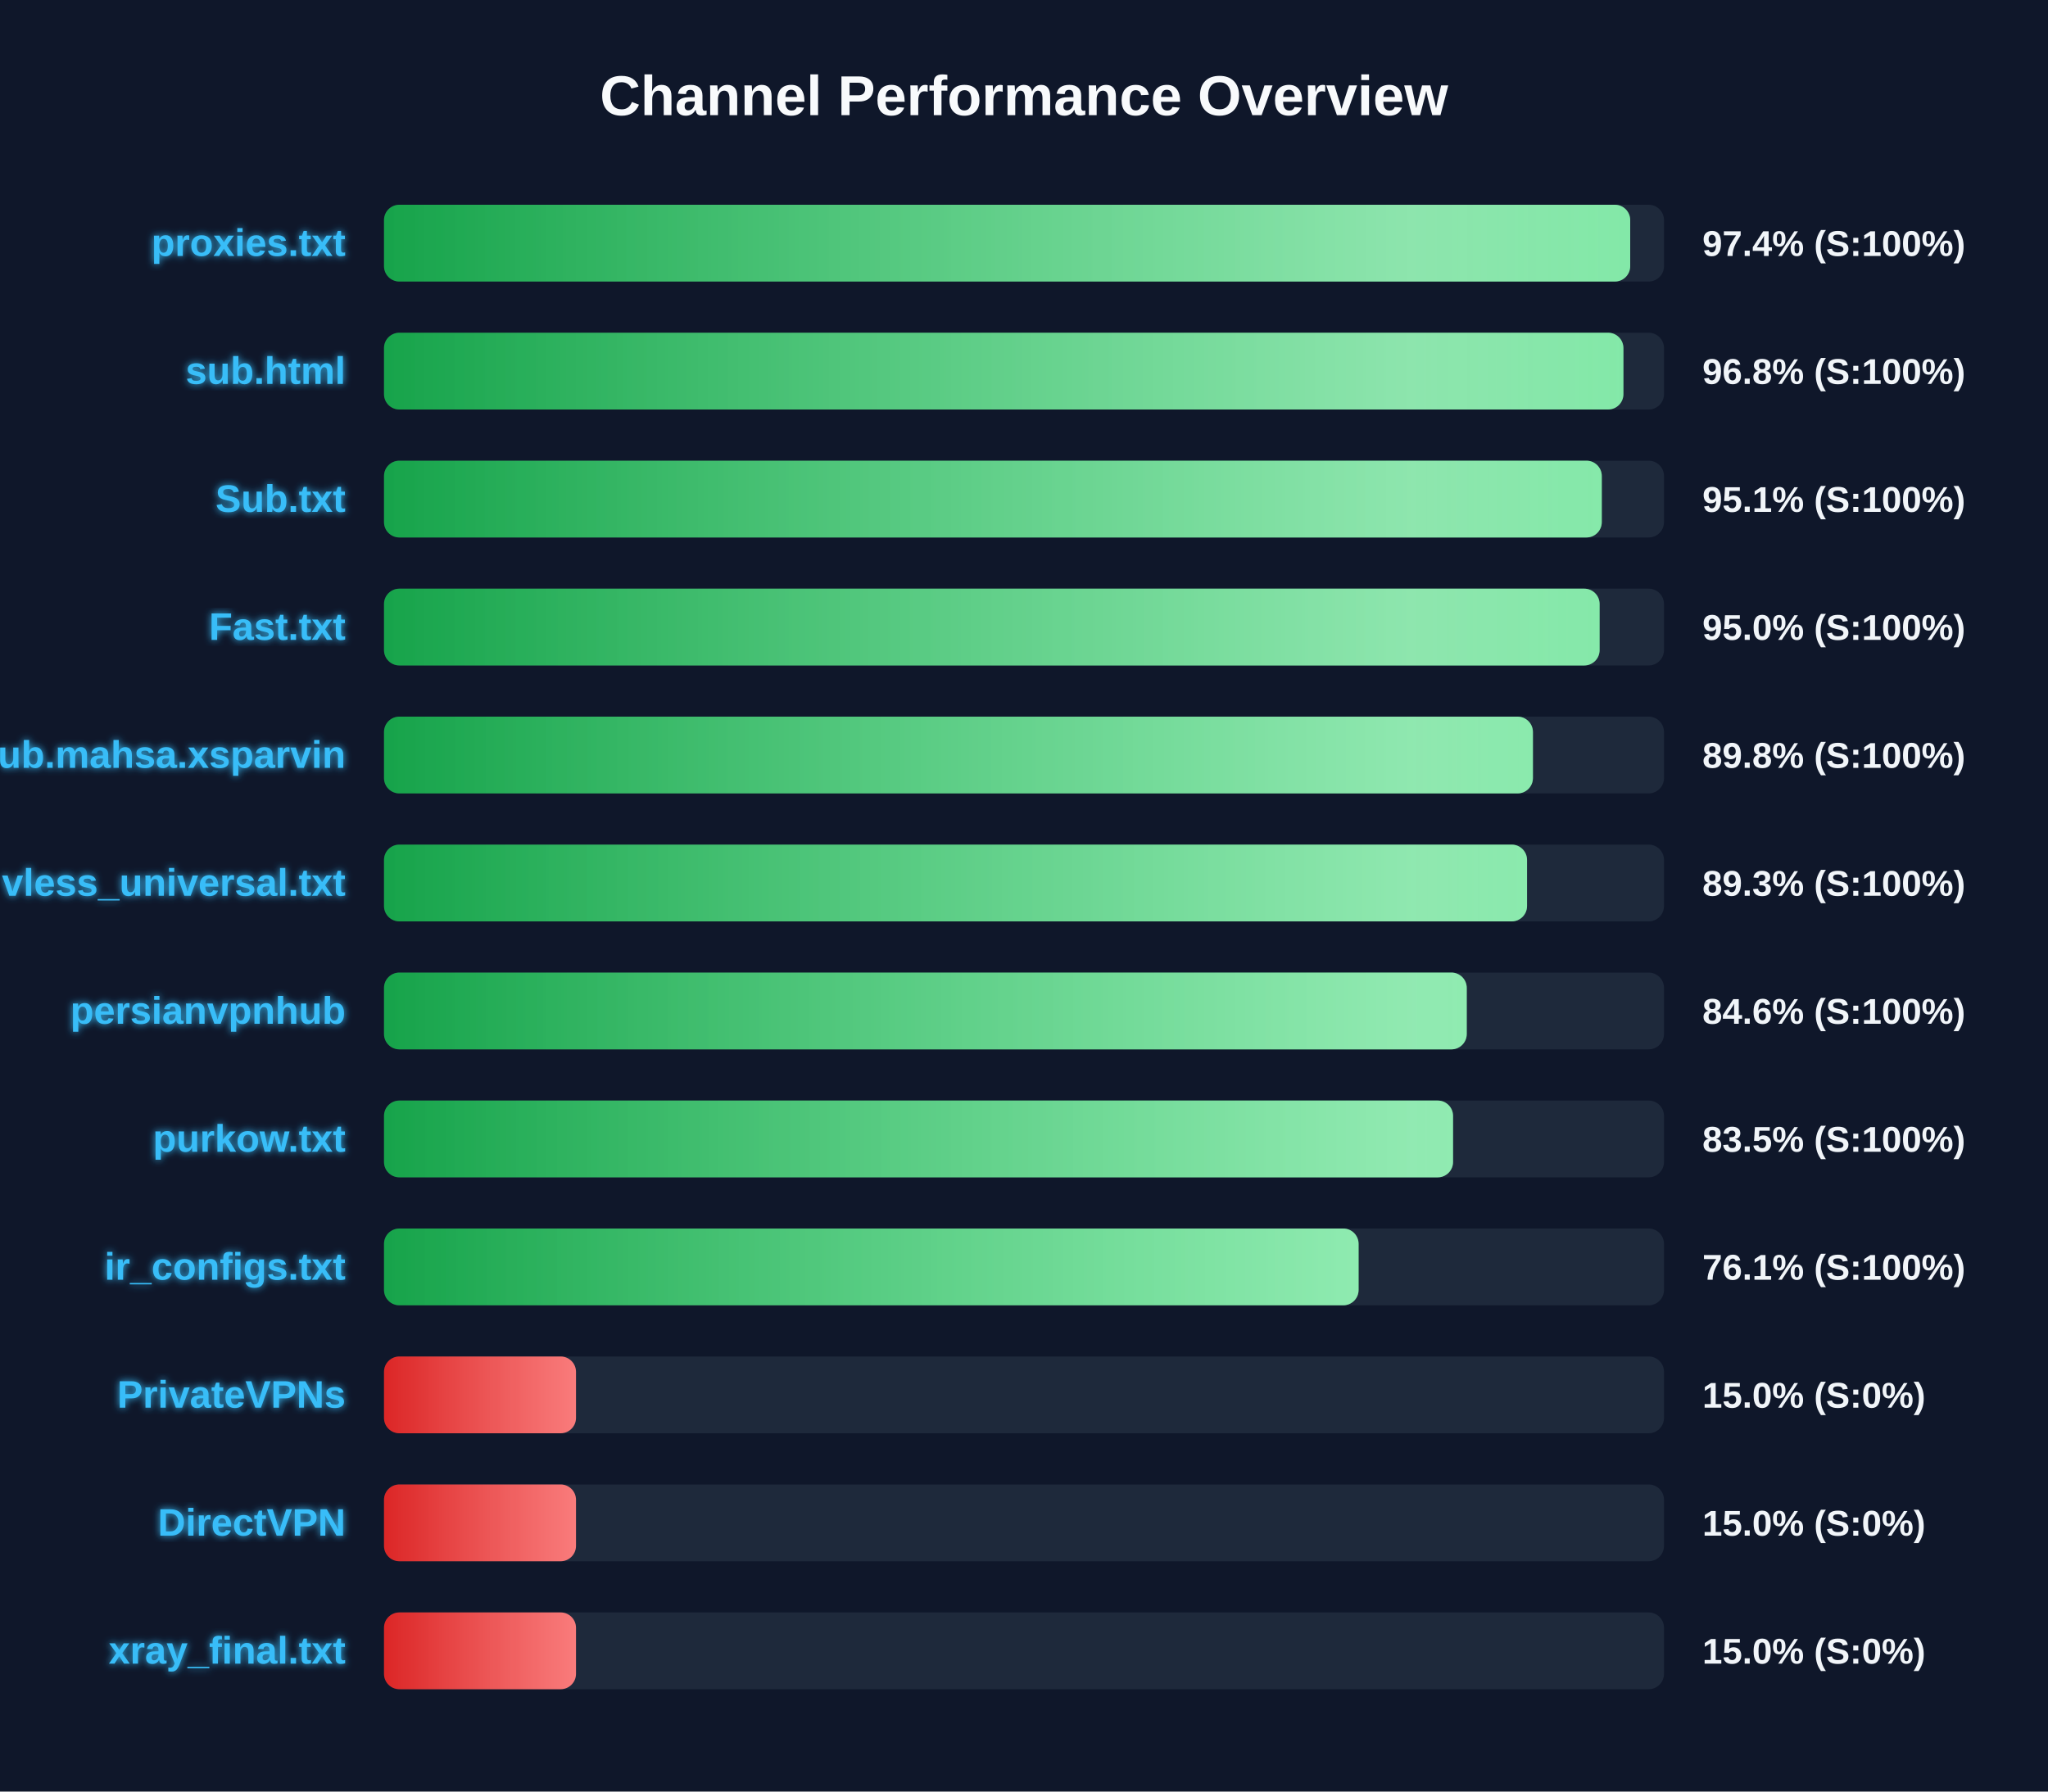
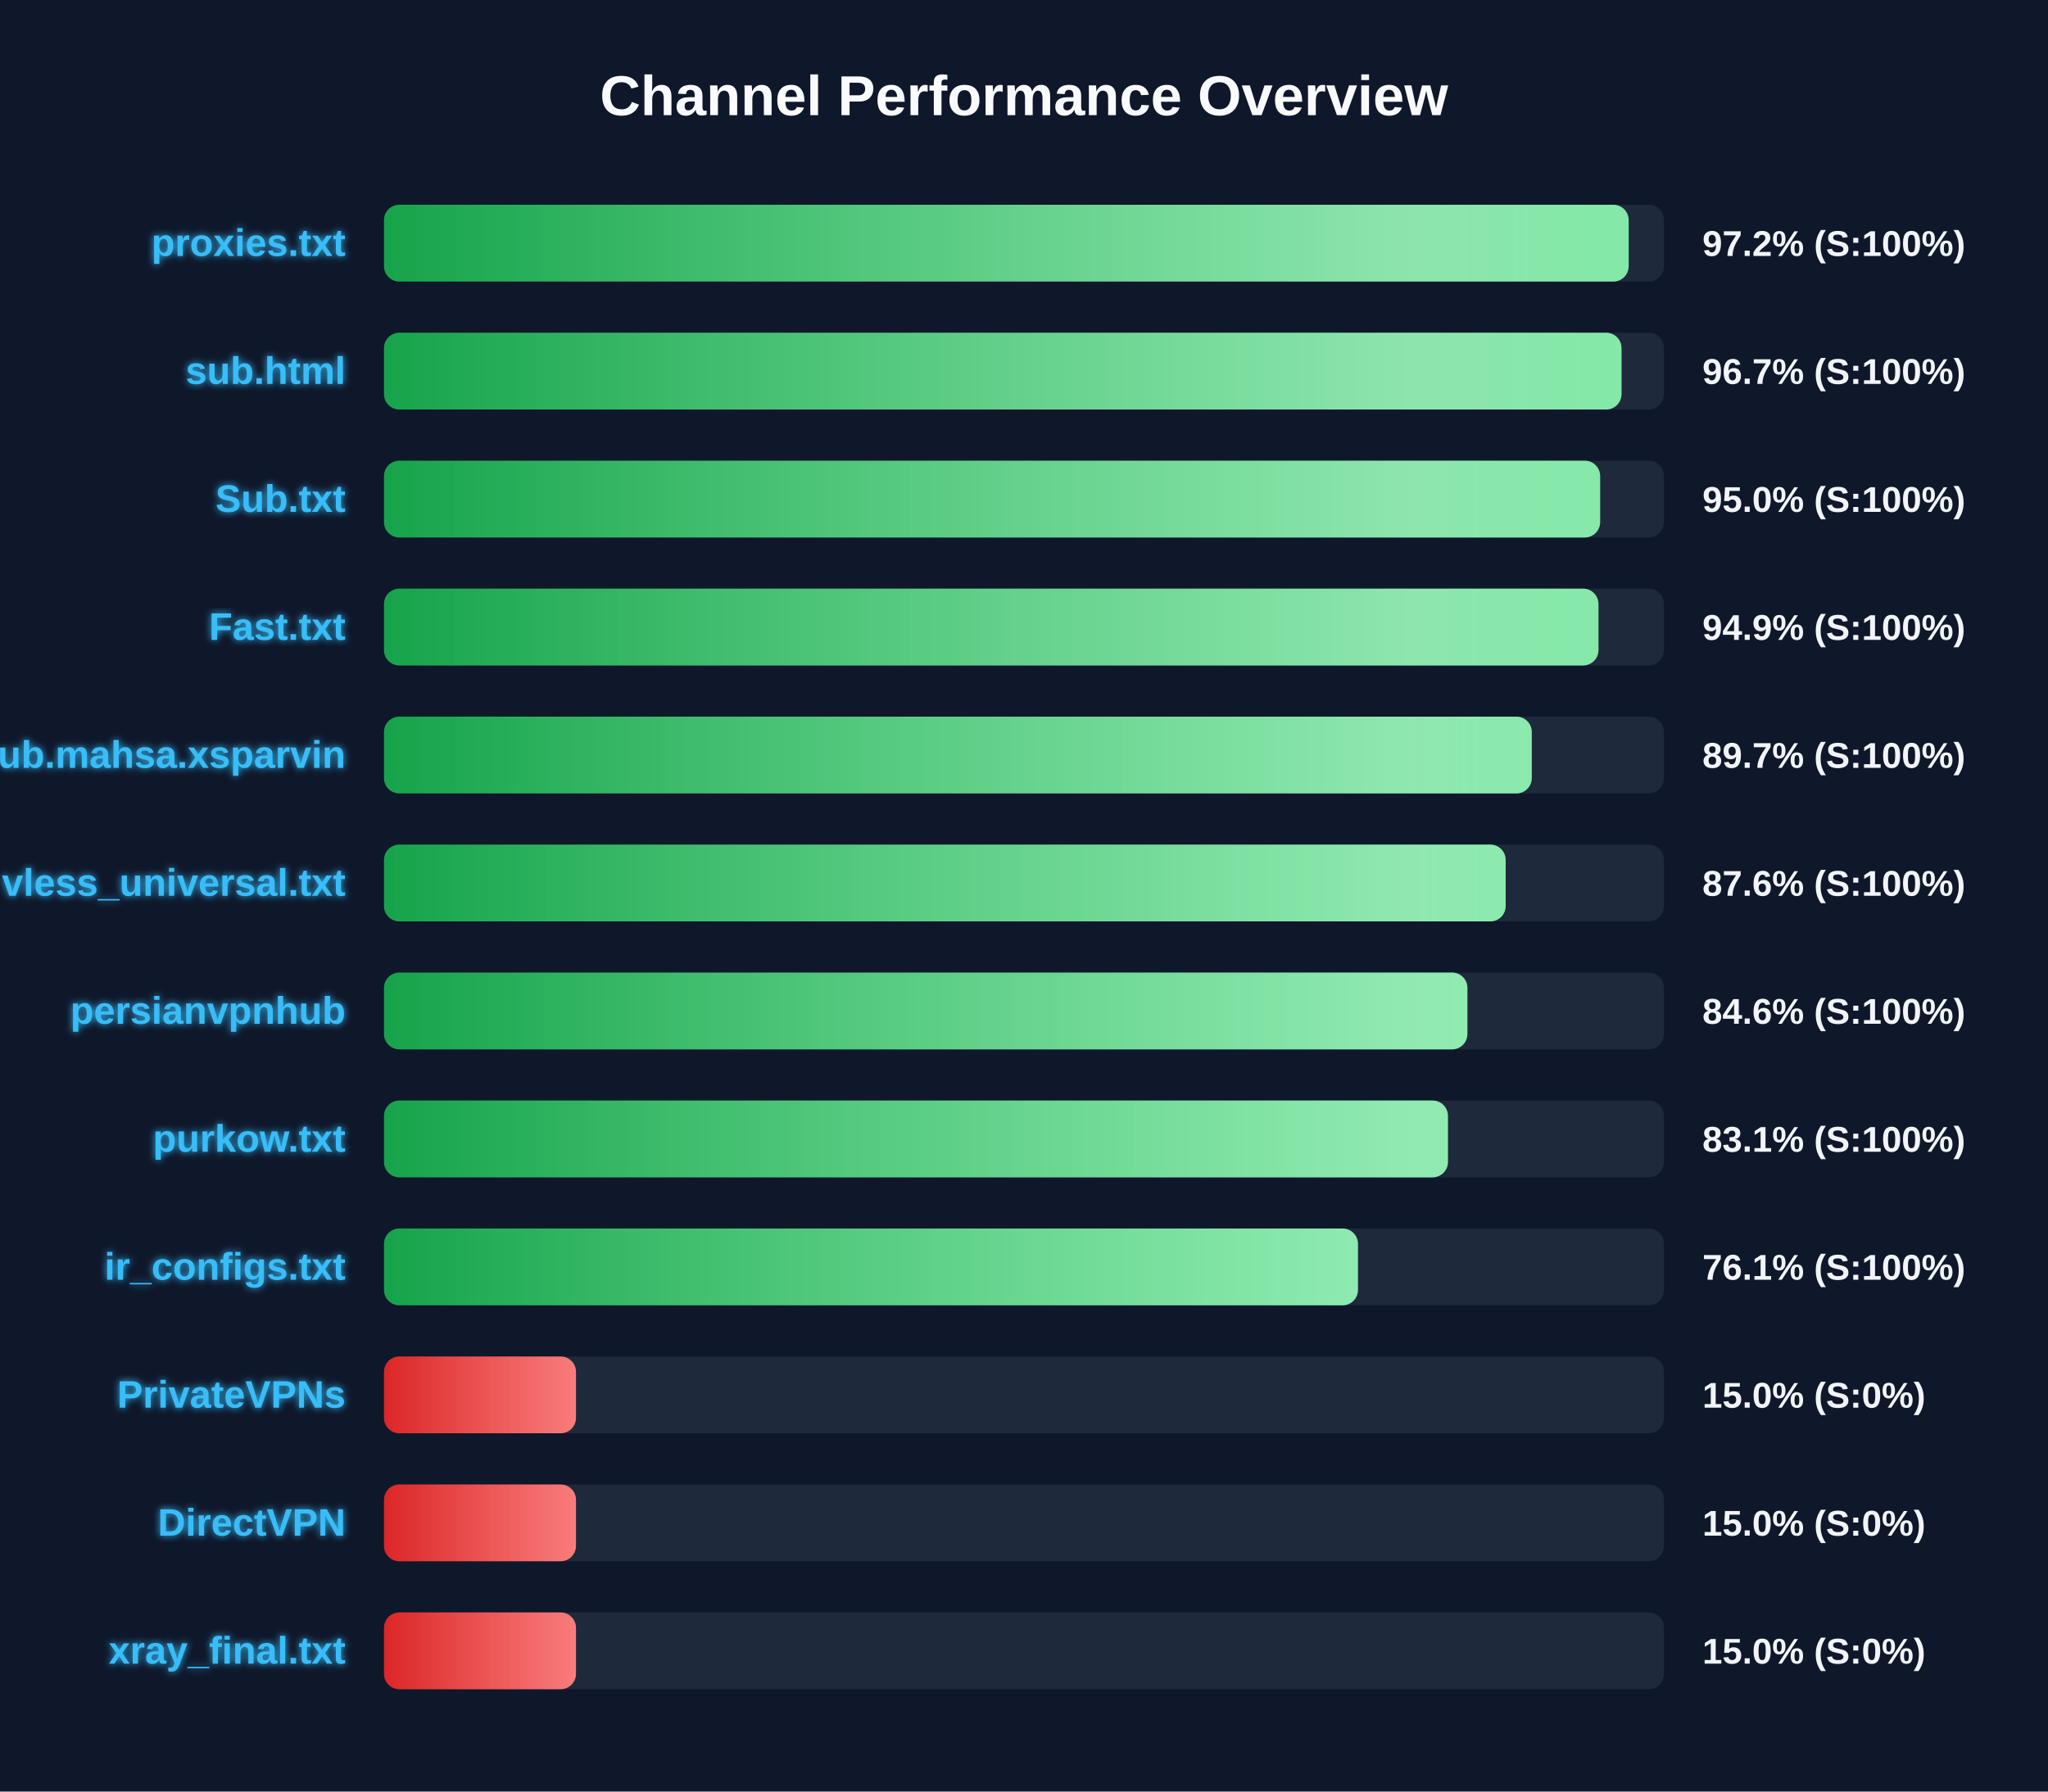
<svg xmlns="http://www.w3.org/2000/svg" width="800" height="700" version="1.1">
  <defs>
    <linearGradient id="grad-green" x1="0%" y1="0%" x2="100%" y2="0%">
      <stop offset="0%" stop-color="#16a34a" />
      <stop offset="100%" stop-color="#4ade80" />
    </linearGradient>
    <linearGradient id="grad-yellow" x1="0%" y1="0%" x2="100%" y2="0%">
      <stop offset="0%" stop-color="#ca8a04" />
      <stop offset="100%" stop-color="#fde047" />
    </linearGradient>
    <linearGradient id="grad-red" x1="0%" y1="0%" x2="100%" y2="0%">
      <stop offset="0%" stop-color="#dc2626" />
      <stop offset="100%" stop-color="#f87171" />
    </linearGradient>
    <linearGradient id="shimmer" x1="0%" y1="0%" x2="100%" y2="0%">
      <stop offset="0%" stop-color="rgba(255,255,255,0)" />
      <stop offset="50%" stop-color="rgba(255,255,255,0.4)" />
      <stop offset="100%" stop-color="rgba(255,255,255,0)" />
    </linearGradient>
    <filter id="glow" x="-20%" y="-20%" width="140%" height="140%">
      <feGaussianBlur stdDeviation="1.5" result="blur" />
      <feComposite in="SourceGraphic" in2="blur" operator="over" />
    </filter>
  </defs>
  <style>
        .bg-rect { fill: #0f172a; }
        .title { font: bold 22px 'Segoe UI', Arial, sans-serif; fill: #f8fafc; }
        .row { font: bold 15px 'Segoe UI', Arial, sans-serif; fill: #38bdf8; filter: url(#glow); }
        .score { font: bold 14px 'Segoe UI', Arial, sans-serif; fill: #f1f5f9; }
        @keyframes shimmer-anim {
            0% { transform: translateX(-100%); }
            100% { transform: translateX(200%); }
        }
        .shimmer-rect {
            animation: shimmer-anim 2.5s infinite linear;
        }
    </style>
  <rect width="100%" height="100%" class="bg-rect" />
  <text x="400" y="45" text-anchor="middle" class="title">Channel Performance Overview</text>
  <rect x="150" y="80" width="500" height="30" fill="#1e293b" rx="6" />
  <clipPath id="clip-0">
-     <rect x="150" y="80" width="486.8" height="30" rx="6" />
+     <rect x="150" y="80" width="486.2" height="30" rx="6" />
  </clipPath>
-   <rect x="150" y="80" width="486.8" height="30" fill="url(#grad-green)" rx="6" />
+   <rect x="150" y="80" width="486.2" height="30" fill="url(#grad-green)" rx="6" />
  <g clip-path="url(#clip-0)">
    <rect x="150" y="80" width="100%" height="30" fill="url(#shimmer)" class="shimmer-rect" />
  </g>
  <text x="135" y="100" text-anchor="end" class="row">proxies.txt</text>
-   <text x="665" y="100" text-anchor="start" class="score">97.4% (S:100%)</text>
+   <text x="665" y="100" text-anchor="start" class="score">97.2% (S:100%)</text>
  <rect x="150" y="130" width="500" height="30" fill="#1e293b" rx="6" />
  <clipPath id="clip-1">
-     <rect x="150" y="130" width="484.15" height="30" rx="6" />
+     <rect x="150" y="130" width="483.4" height="30" rx="6" />
  </clipPath>
-   <rect x="150" y="130" width="484.15" height="30" fill="url(#grad-green)" rx="6" />
+   <rect x="150" y="130" width="483.4" height="30" fill="url(#grad-green)" rx="6" />
  <g clip-path="url(#clip-1)">
    <rect x="150" y="130" width="100%" height="30" fill="url(#shimmer)" class="shimmer-rect" />
  </g>
  <text x="135" y="150" text-anchor="end" class="row">sub.html</text>
-   <text x="665" y="150" text-anchor="start" class="score">96.8% (S:100%)</text>
+   <text x="665" y="150" text-anchor="start" class="score">96.7% (S:100%)</text>
  <rect x="150" y="180" width="500" height="30" fill="#1e293b" rx="6" />
  <clipPath id="clip-2">
-     <rect x="150" y="180" width="475.7" height="30" rx="6" />
+     <rect x="150" y="180" width="475.05" height="30" rx="6" />
  </clipPath>
-   <rect x="150" y="180" width="475.7" height="30" fill="url(#grad-green)" rx="6" />
+   <rect x="150" y="180" width="475.05" height="30" fill="url(#grad-green)" rx="6" />
  <g clip-path="url(#clip-2)">
    <rect x="150" y="180" width="100%" height="30" fill="url(#shimmer)" class="shimmer-rect" />
  </g>
  <text x="135" y="200" text-anchor="end" class="row">Sub.txt</text>
-   <text x="665" y="200" text-anchor="start" class="score">95.1% (S:100%)</text>
+   <text x="665" y="200" text-anchor="start" class="score">95.0% (S:100%)</text>
  <rect x="150" y="230" width="500" height="30" fill="#1e293b" rx="6" />
  <clipPath id="clip-3">
-     <rect x="150" y="230" width="474.85" height="30" rx="6" />
+     <rect x="150" y="230" width="474.4" height="30" rx="6" />
  </clipPath>
-   <rect x="150" y="230" width="474.85" height="30" fill="url(#grad-green)" rx="6" />
+   <rect x="150" y="230" width="474.4" height="30" fill="url(#grad-green)" rx="6" />
  <g clip-path="url(#clip-3)">
    <rect x="150" y="230" width="100%" height="30" fill="url(#shimmer)" class="shimmer-rect" />
  </g>
  <text x="135" y="250" text-anchor="end" class="row">Fast.txt</text>
-   <text x="665" y="250" text-anchor="start" class="score">95.0% (S:100%)</text>
+   <text x="665" y="250" text-anchor="start" class="score">94.9% (S:100%)</text>
  <rect x="150" y="280" width="500" height="30" fill="#1e293b" rx="6" />
  <clipPath id="clip-4">
-     <rect x="150" y="280" width="448.8" height="30" rx="6" />
+     <rect x="150" y="280" width="448.35" height="30" rx="6" />
  </clipPath>
-   <rect x="150" y="280" width="448.8" height="30" fill="url(#grad-green)" rx="6" />
+   <rect x="150" y="280" width="448.35" height="30" fill="url(#grad-green)" rx="6" />
  <g clip-path="url(#clip-4)">
    <rect x="150" y="280" width="100%" height="30" fill="url(#shimmer)" class="shimmer-rect" />
  </g>
  <text x="135" y="300" text-anchor="end" class="row">Sub.mahsa.xsparvin</text>
-   <text x="665" y="300" text-anchor="start" class="score">89.8% (S:100%)</text>
+   <text x="665" y="300" text-anchor="start" class="score">89.7% (S:100%)</text>
  <rect x="150" y="330" width="500" height="30" fill="#1e293b" rx="6" />
  <clipPath id="clip-5">
-     <rect x="150" y="330" width="446.5" height="30" rx="6" />
+     <rect x="150" y="330" width="438.15" height="30" rx="6" />
  </clipPath>
-   <rect x="150" y="330" width="446.5" height="30" fill="url(#grad-green)" rx="6" />
+   <rect x="150" y="330" width="438.15" height="30" fill="url(#grad-green)" rx="6" />
  <g clip-path="url(#clip-5)">
    <rect x="150" y="330" width="100%" height="30" fill="url(#shimmer)" class="shimmer-rect" />
  </g>
  <text x="135" y="350" text-anchor="end" class="row">vless_universal.txt</text>
-   <text x="665" y="350" text-anchor="start" class="score">89.3% (S:100%)</text>
+   <text x="665" y="350" text-anchor="start" class="score">87.6% (S:100%)</text>
  <rect x="150" y="380" width="500" height="30" fill="#1e293b" rx="6" />
  <clipPath id="clip-6">
-     <rect x="150" y="380" width="422.95" height="30" rx="6" />
+     <rect x="150" y="380" width="423.2" height="30" rx="6" />
  </clipPath>
-   <rect x="150" y="380" width="422.95" height="30" fill="url(#grad-green)" rx="6" />
+   <rect x="150" y="380" width="423.2" height="30" fill="url(#grad-green)" rx="6" />
  <g clip-path="url(#clip-6)">
    <rect x="150" y="380" width="100%" height="30" fill="url(#shimmer)" class="shimmer-rect" />
  </g>
  <text x="135" y="400" text-anchor="end" class="row">persianvpnhub</text>
  <text x="665" y="400" text-anchor="start" class="score">84.6% (S:100%)</text>
  <rect x="150" y="430" width="500" height="30" fill="#1e293b" rx="6" />
  <clipPath id="clip-7">
-     <rect x="150" y="430" width="417.6" height="30" rx="6" />
+     <rect x="150" y="430" width="415.6" height="30" rx="6" />
  </clipPath>
-   <rect x="150" y="430" width="417.6" height="30" fill="url(#grad-green)" rx="6" />
+   <rect x="150" y="430" width="415.6" height="30" fill="url(#grad-green)" rx="6" />
  <g clip-path="url(#clip-7)">
    <rect x="150" y="430" width="100%" height="30" fill="url(#shimmer)" class="shimmer-rect" />
  </g>
  <text x="135" y="450" text-anchor="end" class="row">purkow.txt</text>
-   <text x="665" y="450" text-anchor="start" class="score">83.5% (S:100%)</text>
+   <text x="665" y="450" text-anchor="start" class="score">83.1% (S:100%)</text>
  <rect x="150" y="480" width="500" height="30" fill="#1e293b" rx="6" />
  <clipPath id="clip-8">
-     <rect x="150" y="480" width="380.7" height="30" rx="6" />
+     <rect x="150" y="480" width="380.45" height="30" rx="6" />
  </clipPath>
-   <rect x="150" y="480" width="380.7" height="30" fill="url(#grad-green)" rx="6" />
+   <rect x="150" y="480" width="380.45" height="30" fill="url(#grad-green)" rx="6" />
  <g clip-path="url(#clip-8)">
    <rect x="150" y="480" width="100%" height="30" fill="url(#shimmer)" class="shimmer-rect" />
  </g>
  <text x="135" y="500" text-anchor="end" class="row">ir_configs.txt</text>
  <text x="665" y="500" text-anchor="start" class="score">76.1% (S:100%)</text>
  <rect x="150" y="530" width="500" height="30" fill="#1e293b" rx="6" />
  <clipPath id="clip-9">
    <rect x="150" y="530" width="75.0" height="30" rx="6" />
  </clipPath>
  <rect x="150" y="530" width="75.0" height="30" fill="url(#grad-red)" rx="6" />
  <g clip-path="url(#clip-9)">
    <rect x="150" y="530" width="100%" height="30" fill="url(#shimmer)" class="shimmer-rect" />
  </g>
  <text x="135" y="550" text-anchor="end" class="row">PrivateVPNs</text>
  <text x="665" y="550" text-anchor="start" class="score">15.0% (S:0%)</text>
  <rect x="150" y="580" width="500" height="30" fill="#1e293b" rx="6" />
  <clipPath id="clip-10">
    <rect x="150" y="580" width="75.0" height="30" rx="6" />
  </clipPath>
  <rect x="150" y="580" width="75.0" height="30" fill="url(#grad-red)" rx="6" />
  <g clip-path="url(#clip-10)">
    <rect x="150" y="580" width="100%" height="30" fill="url(#shimmer)" class="shimmer-rect" />
  </g>
  <text x="135" y="600" text-anchor="end" class="row">DirectVPN</text>
  <text x="665" y="600" text-anchor="start" class="score">15.0% (S:0%)</text>
  <rect x="150" y="630" width="500" height="30" fill="#1e293b" rx="6" />
  <clipPath id="clip-11">
    <rect x="150" y="630" width="75.0" height="30" rx="6" />
  </clipPath>
  <rect x="150" y="630" width="75.0" height="30" fill="url(#grad-red)" rx="6" />
  <g clip-path="url(#clip-11)">
    <rect x="150" y="630" width="100%" height="30" fill="url(#shimmer)" class="shimmer-rect" />
  </g>
  <text x="135" y="650" text-anchor="end" class="row">xray_final.txt</text>
  <text x="665" y="650" text-anchor="start" class="score">15.0% (S:0%)</text>
</svg>
